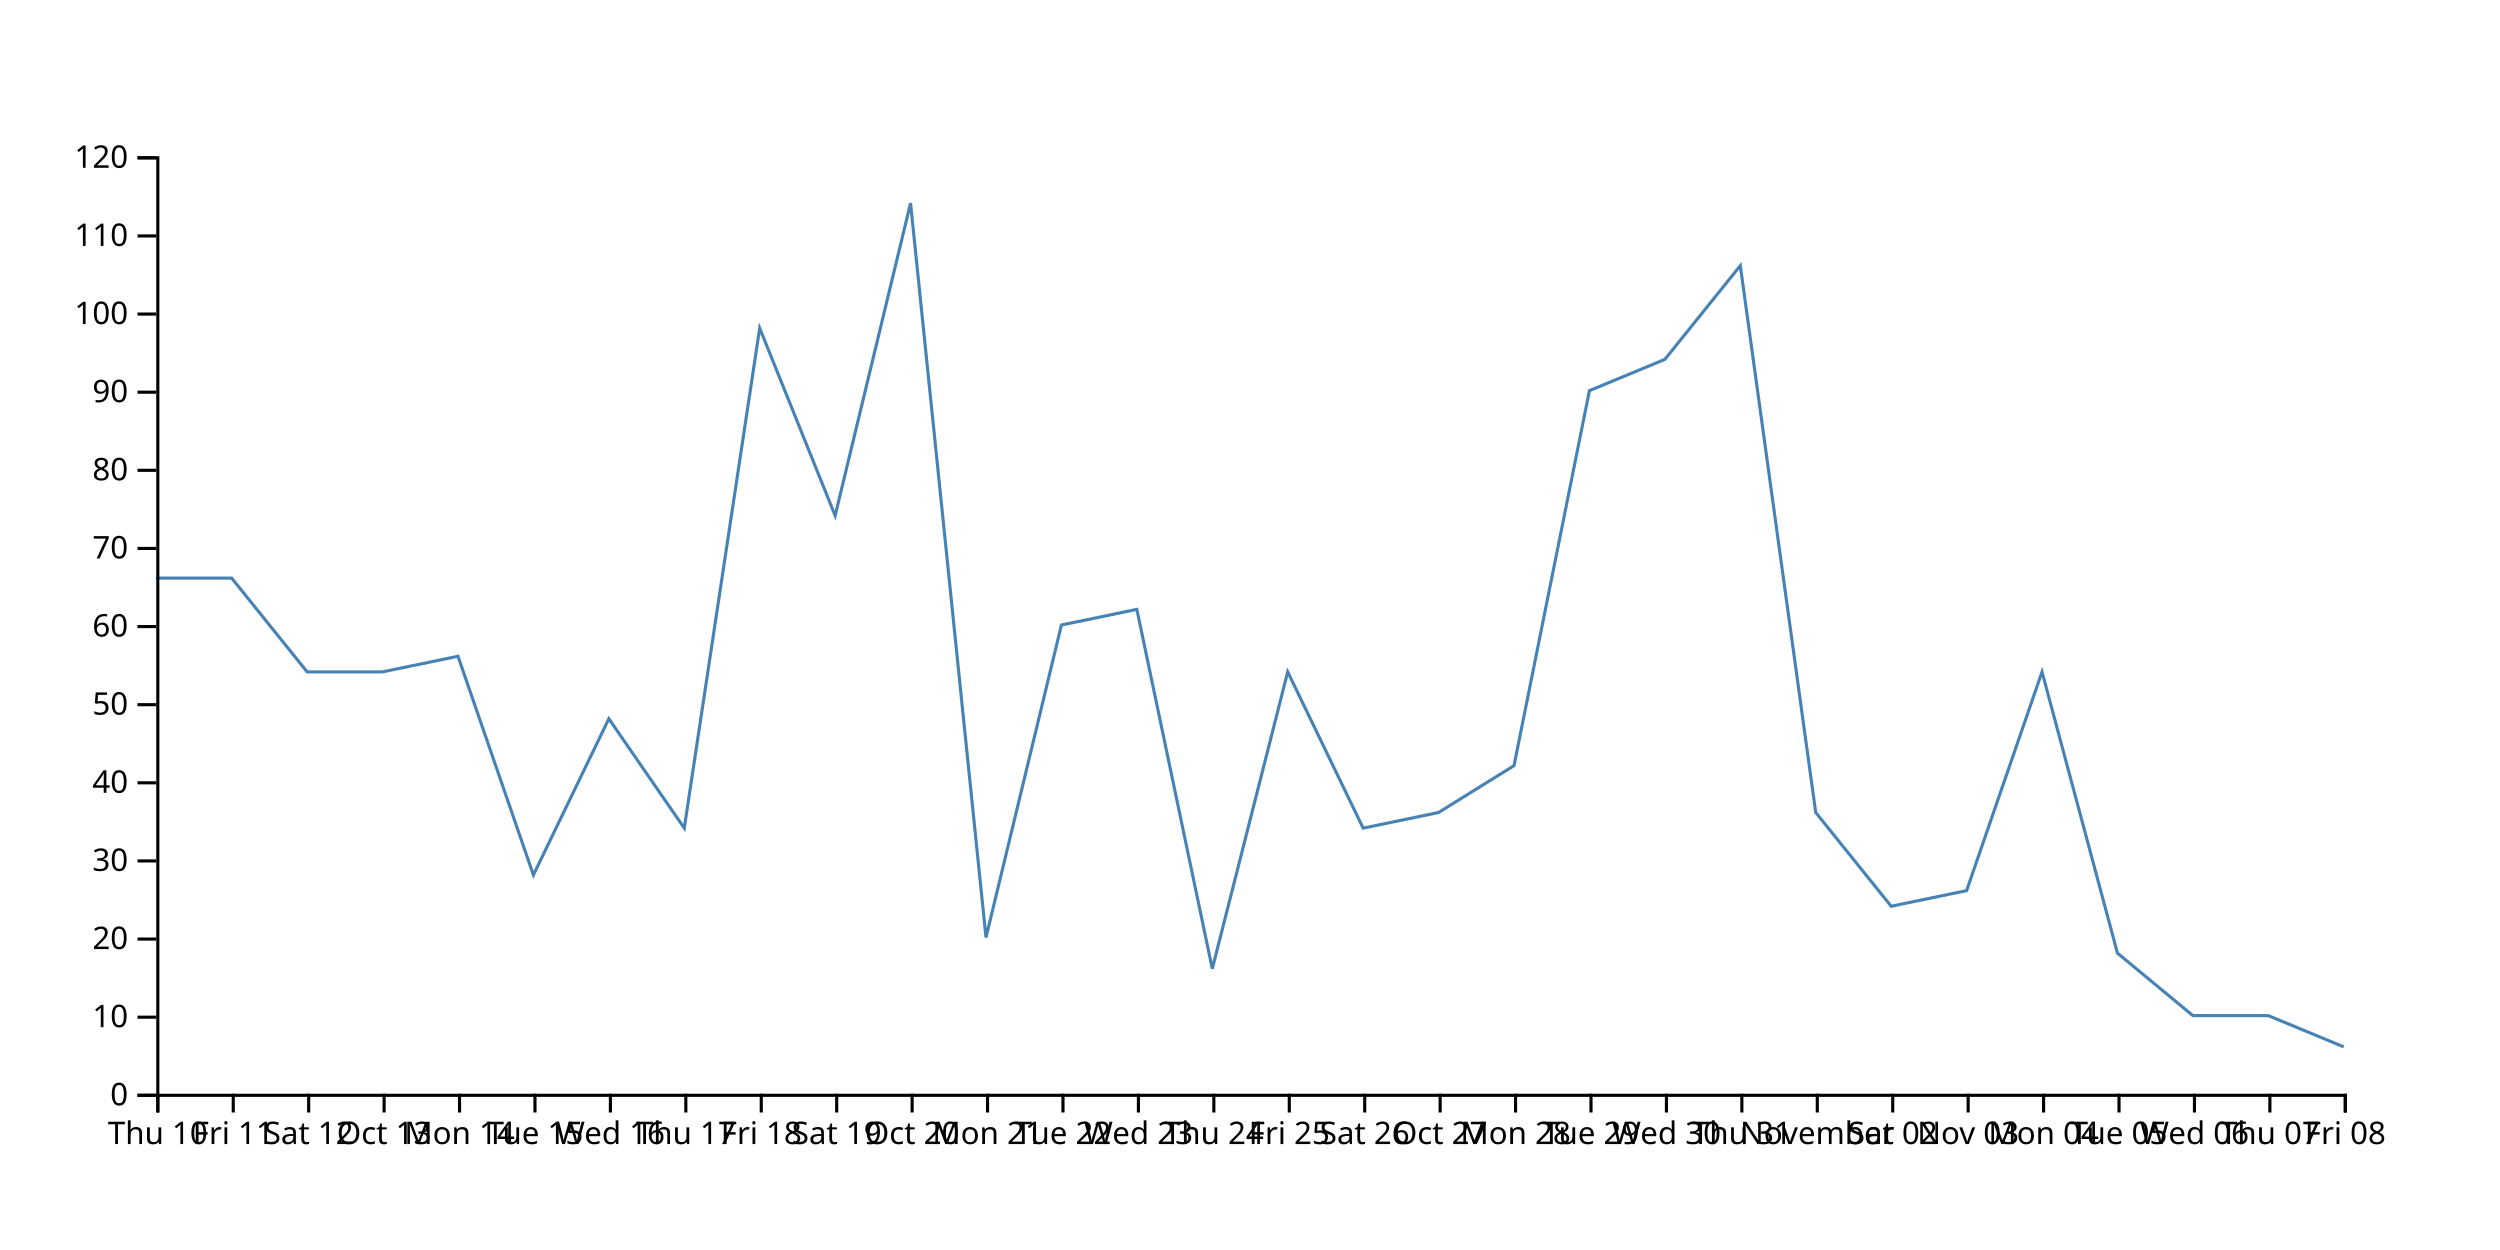
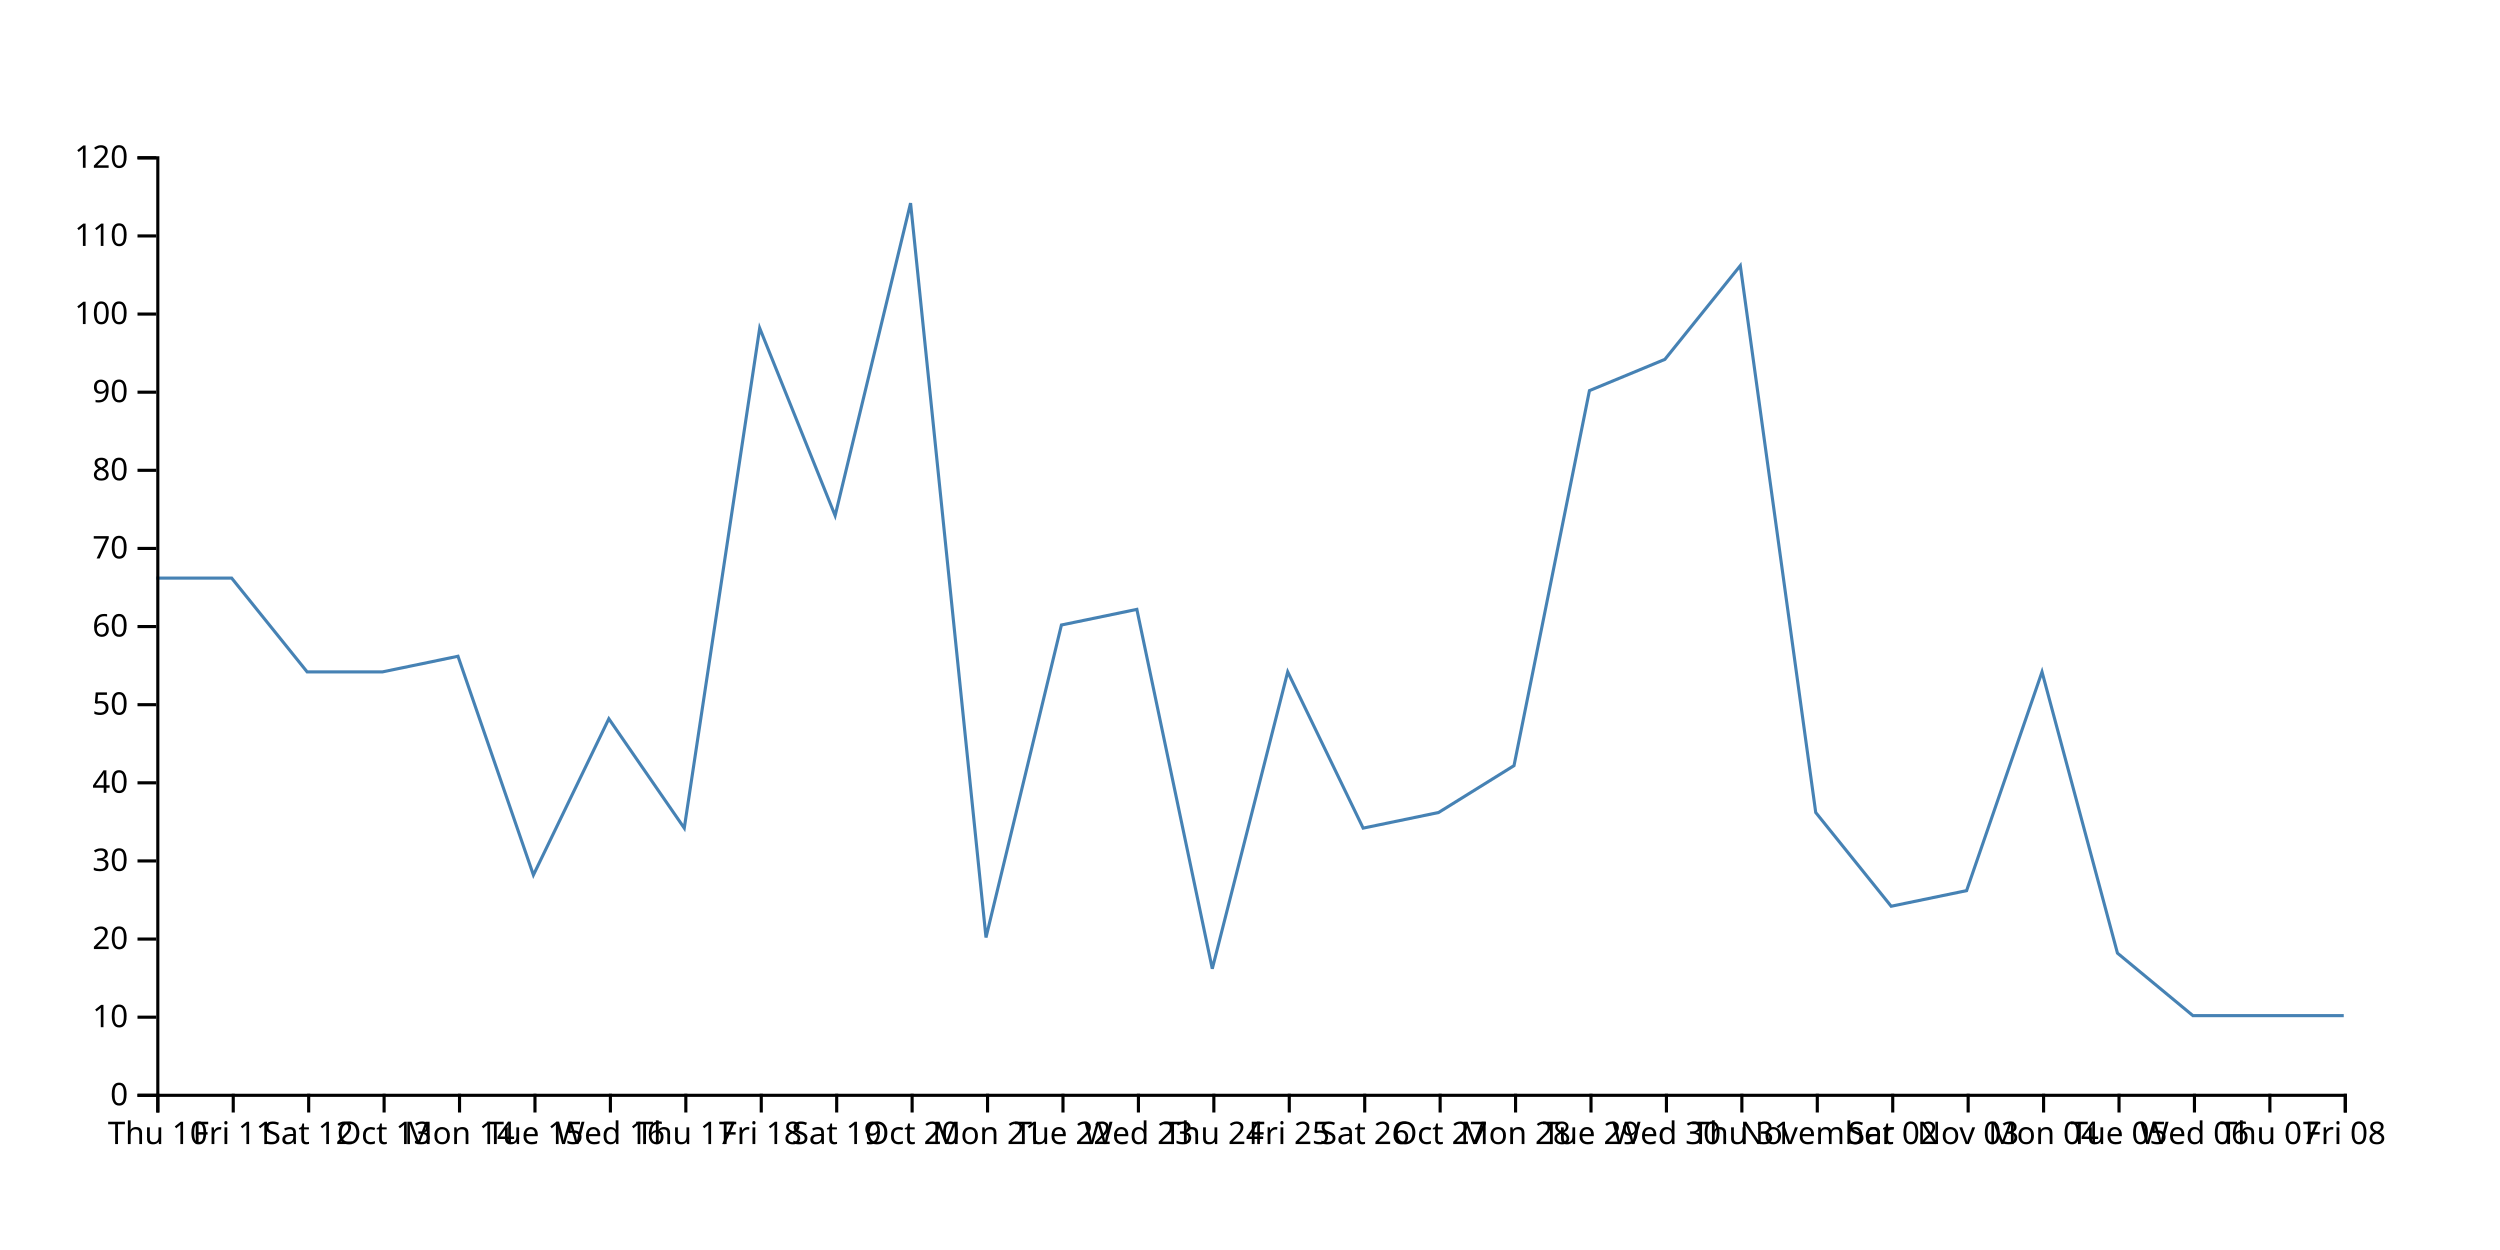
<svg xmlns="http://www.w3.org/2000/svg" width="800" height="400">
-   <path d="M750,335L725.862,325L701.724,325L677.586,305L653.448,215L629.31,285L605.172,290L581.034,260L556.897,85L532.759,115L508.621,125L484.483,245L460.345,260L436.207,265L412.069,215L387.931,310L363.793,195L339.655,200L315.517,300L291.379,65L267.241,165L243.103,105L218.966,265L194.828,230L170.69,280L146.552,210L122.414,215L98.276,215L74.138,185L50,185" fill="none" stroke="steelblue" />
+   <path d="M750,325L725.862,325L701.724,325L677.586,305L653.448,215L629.31,285L605.172,290L581.034,260L556.897,85L532.759,115L508.621,125L484.483,245L460.345,260L436.207,265L412.069,215L387.931,310L363.793,195L339.655,200L315.517,300L291.379,65L267.241,165L243.103,105L218.966,265L194.828,230L170.69,280L146.552,210L122.414,215L98.276,215L74.138,185L50,185" fill="none" stroke="steelblue" />
  <g transform="translate(0,350)" fill="none" font-size="10" font-family="sans-serif" text-anchor="middle">
    <path class="domain" stroke="currentColor" d="M50.5,6V0.5H750.5V6" />
    <g class="tick" opacity="1" transform="translate(50.5,0)">
      <line stroke="currentColor" y2="6" />
      <text fill="currentColor" y="9" dy="0.71em">Thu 10</text>
    </g>
    <g class="tick" opacity="1" transform="translate(74.63793,0)">
      <line stroke="currentColor" y2="6" />
      <text fill="currentColor" y="9" dy="0.71em">Fri 11</text>
    </g>
    <g class="tick" opacity="1" transform="translate(98.77586,0)">
      <line stroke="currentColor" y2="6" />
      <text fill="currentColor" y="9" dy="0.71em">Sat 12</text>
    </g>
    <g class="tick" opacity="1" transform="translate(122.9138,0)">
      <line stroke="currentColor" y2="6" />
      <text fill="currentColor" y="9" dy="0.71em">Oct 13</text>
    </g>
    <g class="tick" opacity="1" transform="translate(147.0517,0)">
      <line stroke="currentColor" y2="6" />
      <text fill="currentColor" y="9" dy="0.71em">Mon 14</text>
    </g>
    <g class="tick" opacity="1" transform="translate(171.1897,0)">
      <line stroke="currentColor" y2="6" />
      <text fill="currentColor" y="9" dy="0.71em">Tue 15</text>
    </g>
    <g class="tick" opacity="1" transform="translate(195.3276,0)">
      <line stroke="currentColor" y2="6" />
      <text fill="currentColor" y="9" dy="0.71em">Wed 16</text>
    </g>
    <g class="tick" opacity="1" transform="translate(219.4655,0)">
      <line stroke="currentColor" y2="6" />
      <text fill="currentColor" y="9" dy="0.71em">Thu 17</text>
    </g>
    <g class="tick" opacity="1" transform="translate(243.6034,0)">
      <line stroke="currentColor" y2="6" />
      <text fill="currentColor" y="9" dy="0.71em">Fri 18</text>
    </g>
    <g class="tick" opacity="1" transform="translate(267.7414,0)">
      <line stroke="currentColor" y2="6" />
      <text fill="currentColor" y="9" dy="0.71em">Sat 19</text>
    </g>
    <g class="tick" opacity="1" transform="translate(291.8793,0)">
      <line stroke="currentColor" y2="6" />
      <text fill="currentColor" y="9" dy="0.71em">Oct 20</text>
    </g>
    <g class="tick" opacity="1" transform="translate(316.0172,0)">
      <line stroke="currentColor" y2="6" />
      <text fill="currentColor" y="9" dy="0.71em">Mon 21</text>
    </g>
    <g class="tick" opacity="1" transform="translate(340.1552,0)">
      <line stroke="currentColor" y2="6" />
      <text fill="currentColor" y="9" dy="0.71em">Tue 22</text>
    </g>
    <g class="tick" opacity="1" transform="translate(364.2931,0)">
      <line stroke="currentColor" y2="6" />
      <text fill="currentColor" y="9" dy="0.71em">Wed 23</text>
    </g>
    <g class="tick" opacity="1" transform="translate(388.431,0)">
      <line stroke="currentColor" y2="6" />
      <text fill="currentColor" y="9" dy="0.71em">Thu 24</text>
    </g>
    <g class="tick" opacity="1" transform="translate(412.569,0)">
      <line stroke="currentColor" y2="6" />
      <text fill="currentColor" y="9" dy="0.71em">Fri 25</text>
    </g>
    <g class="tick" opacity="1" transform="translate(436.7069,0)">
      <line stroke="currentColor" y2="6" />
      <text fill="currentColor" y="9" dy="0.71em">Sat 26</text>
    </g>
    <g class="tick" opacity="1" transform="translate(460.8448,0)">
      <line stroke="currentColor" y2="6" />
      <text fill="currentColor" y="9" dy="0.71em">Oct 27</text>
    </g>
    <g class="tick" opacity="1" transform="translate(484.9828,0)">
      <line stroke="currentColor" y2="6" />
      <text fill="currentColor" y="9" dy="0.71em">Mon 28</text>
    </g>
    <g class="tick" opacity="1" transform="translate(509.1207,0)">
      <line stroke="currentColor" y2="6" />
      <text fill="currentColor" y="9" dy="0.71em">Tue 29</text>
    </g>
    <g class="tick" opacity="1" transform="translate(533.2586,0)">
      <line stroke="currentColor" y2="6" />
      <text fill="currentColor" y="9" dy="0.71em">Wed 30</text>
    </g>
    <g class="tick" opacity="1" transform="translate(557.3966,0)">
      <line stroke="currentColor" y2="6" />
      <text fill="currentColor" y="9" dy="0.71em">Thu 31</text>
    </g>
    <g class="tick" opacity="1" transform="translate(581.5345,0)">
      <line stroke="currentColor" y2="6" />
      <text fill="currentColor" y="9" dy="0.71em">November</text>
    </g>
    <g class="tick" opacity="1" transform="translate(605.6724,0)">
      <line stroke="currentColor" y2="6" />
      <text fill="currentColor" y="9" dy="0.71em">Sat 02</text>
    </g>
    <g class="tick" opacity="1" transform="translate(629.8103,0)">
      <line stroke="currentColor" y2="6" />
      <text fill="currentColor" y="9" dy="0.71em">Nov 03</text>
    </g>
    <g class="tick" opacity="1" transform="translate(653.9483,0)">
      <line stroke="currentColor" y2="6" />
      <text fill="currentColor" y="9" dy="0.71em">Mon 04</text>
    </g>
    <g class="tick" opacity="1" transform="translate(678.0862,0)">
      <line stroke="currentColor" y2="6" />
      <text fill="currentColor" y="9" dy="0.71em">Tue 05</text>
    </g>
    <g class="tick" opacity="1" transform="translate(702.2241,0)">
      <line stroke="currentColor" y2="6" />
      <text fill="currentColor" y="9" dy="0.71em">Wed 06</text>
    </g>
    <g class="tick" opacity="1" transform="translate(726.3621,0)">
      <line stroke="currentColor" y2="6" />
      <text fill="currentColor" y="9" dy="0.71em">Thu 07</text>
    </g>
    <g class="tick" opacity="1" transform="translate(750.5,0)">
      <line stroke="currentColor" y2="6" />
      <text fill="currentColor" y="9" dy="0.71em">Fri 08</text>
    </g>
  </g>
  <g transform="translate(50,0)" fill="none" font-size="10" font-family="sans-serif" text-anchor="end">
    <path class="domain" stroke="currentColor" d="M-6,350.5H0.5V50.5H-6" />
    <g class="tick" opacity="1" transform="translate(0,350.5)">
      <line stroke="currentColor" x2="-6" />
      <text fill="currentColor" x="-9" dy="0.32em">0</text>
    </g>
    <g class="tick" opacity="1" transform="translate(0,325.5)">
      <line stroke="currentColor" x2="-6" />
      <text fill="currentColor" x="-9" dy="0.32em">10</text>
    </g>
    <g class="tick" opacity="1" transform="translate(0,300.5)">
      <line stroke="currentColor" x2="-6" />
      <text fill="currentColor" x="-9" dy="0.32em">20</text>
    </g>
    <g class="tick" opacity="1" transform="translate(0,275.5)">
      <line stroke="currentColor" x2="-6" />
      <text fill="currentColor" x="-9" dy="0.32em">30</text>
    </g>
    <g class="tick" opacity="1" transform="translate(0,250.5)">
      <line stroke="currentColor" x2="-6" />
      <text fill="currentColor" x="-9" dy="0.32em">40</text>
    </g>
    <g class="tick" opacity="1" transform="translate(0,225.5)">
      <line stroke="currentColor" x2="-6" />
      <text fill="currentColor" x="-9" dy="0.32em">50</text>
    </g>
    <g class="tick" opacity="1" transform="translate(0,200.5)">
      <line stroke="currentColor" x2="-6" />
      <text fill="currentColor" x="-9" dy="0.32em">60</text>
    </g>
    <g class="tick" opacity="1" transform="translate(0,175.5)">
      <line stroke="currentColor" x2="-6" />
      <text fill="currentColor" x="-9" dy="0.32em">70</text>
    </g>
    <g class="tick" opacity="1" transform="translate(0,150.5)">
      <line stroke="currentColor" x2="-6" />
      <text fill="currentColor" x="-9" dy="0.32em">80</text>
    </g>
    <g class="tick" opacity="1" transform="translate(0,125.5)">
      <line stroke="currentColor" x2="-6" />
      <text fill="currentColor" x="-9" dy="0.32em">90</text>
    </g>
    <g class="tick" opacity="1" transform="translate(0,100.5)">
      <line stroke="currentColor" x2="-6" />
      <text fill="currentColor" x="-9" dy="0.32em">100</text>
    </g>
    <g class="tick" opacity="1" transform="translate(0,75.5)">
      <line stroke="currentColor" x2="-6" />
      <text fill="currentColor" x="-9" dy="0.32em">110</text>
    </g>
    <g class="tick" opacity="1" transform="translate(0,50.5)">
      <line stroke="currentColor" x2="-6" />
      <text fill="currentColor" x="-9" dy="0.32em">120</text>
    </g>
  </g>
</svg>
